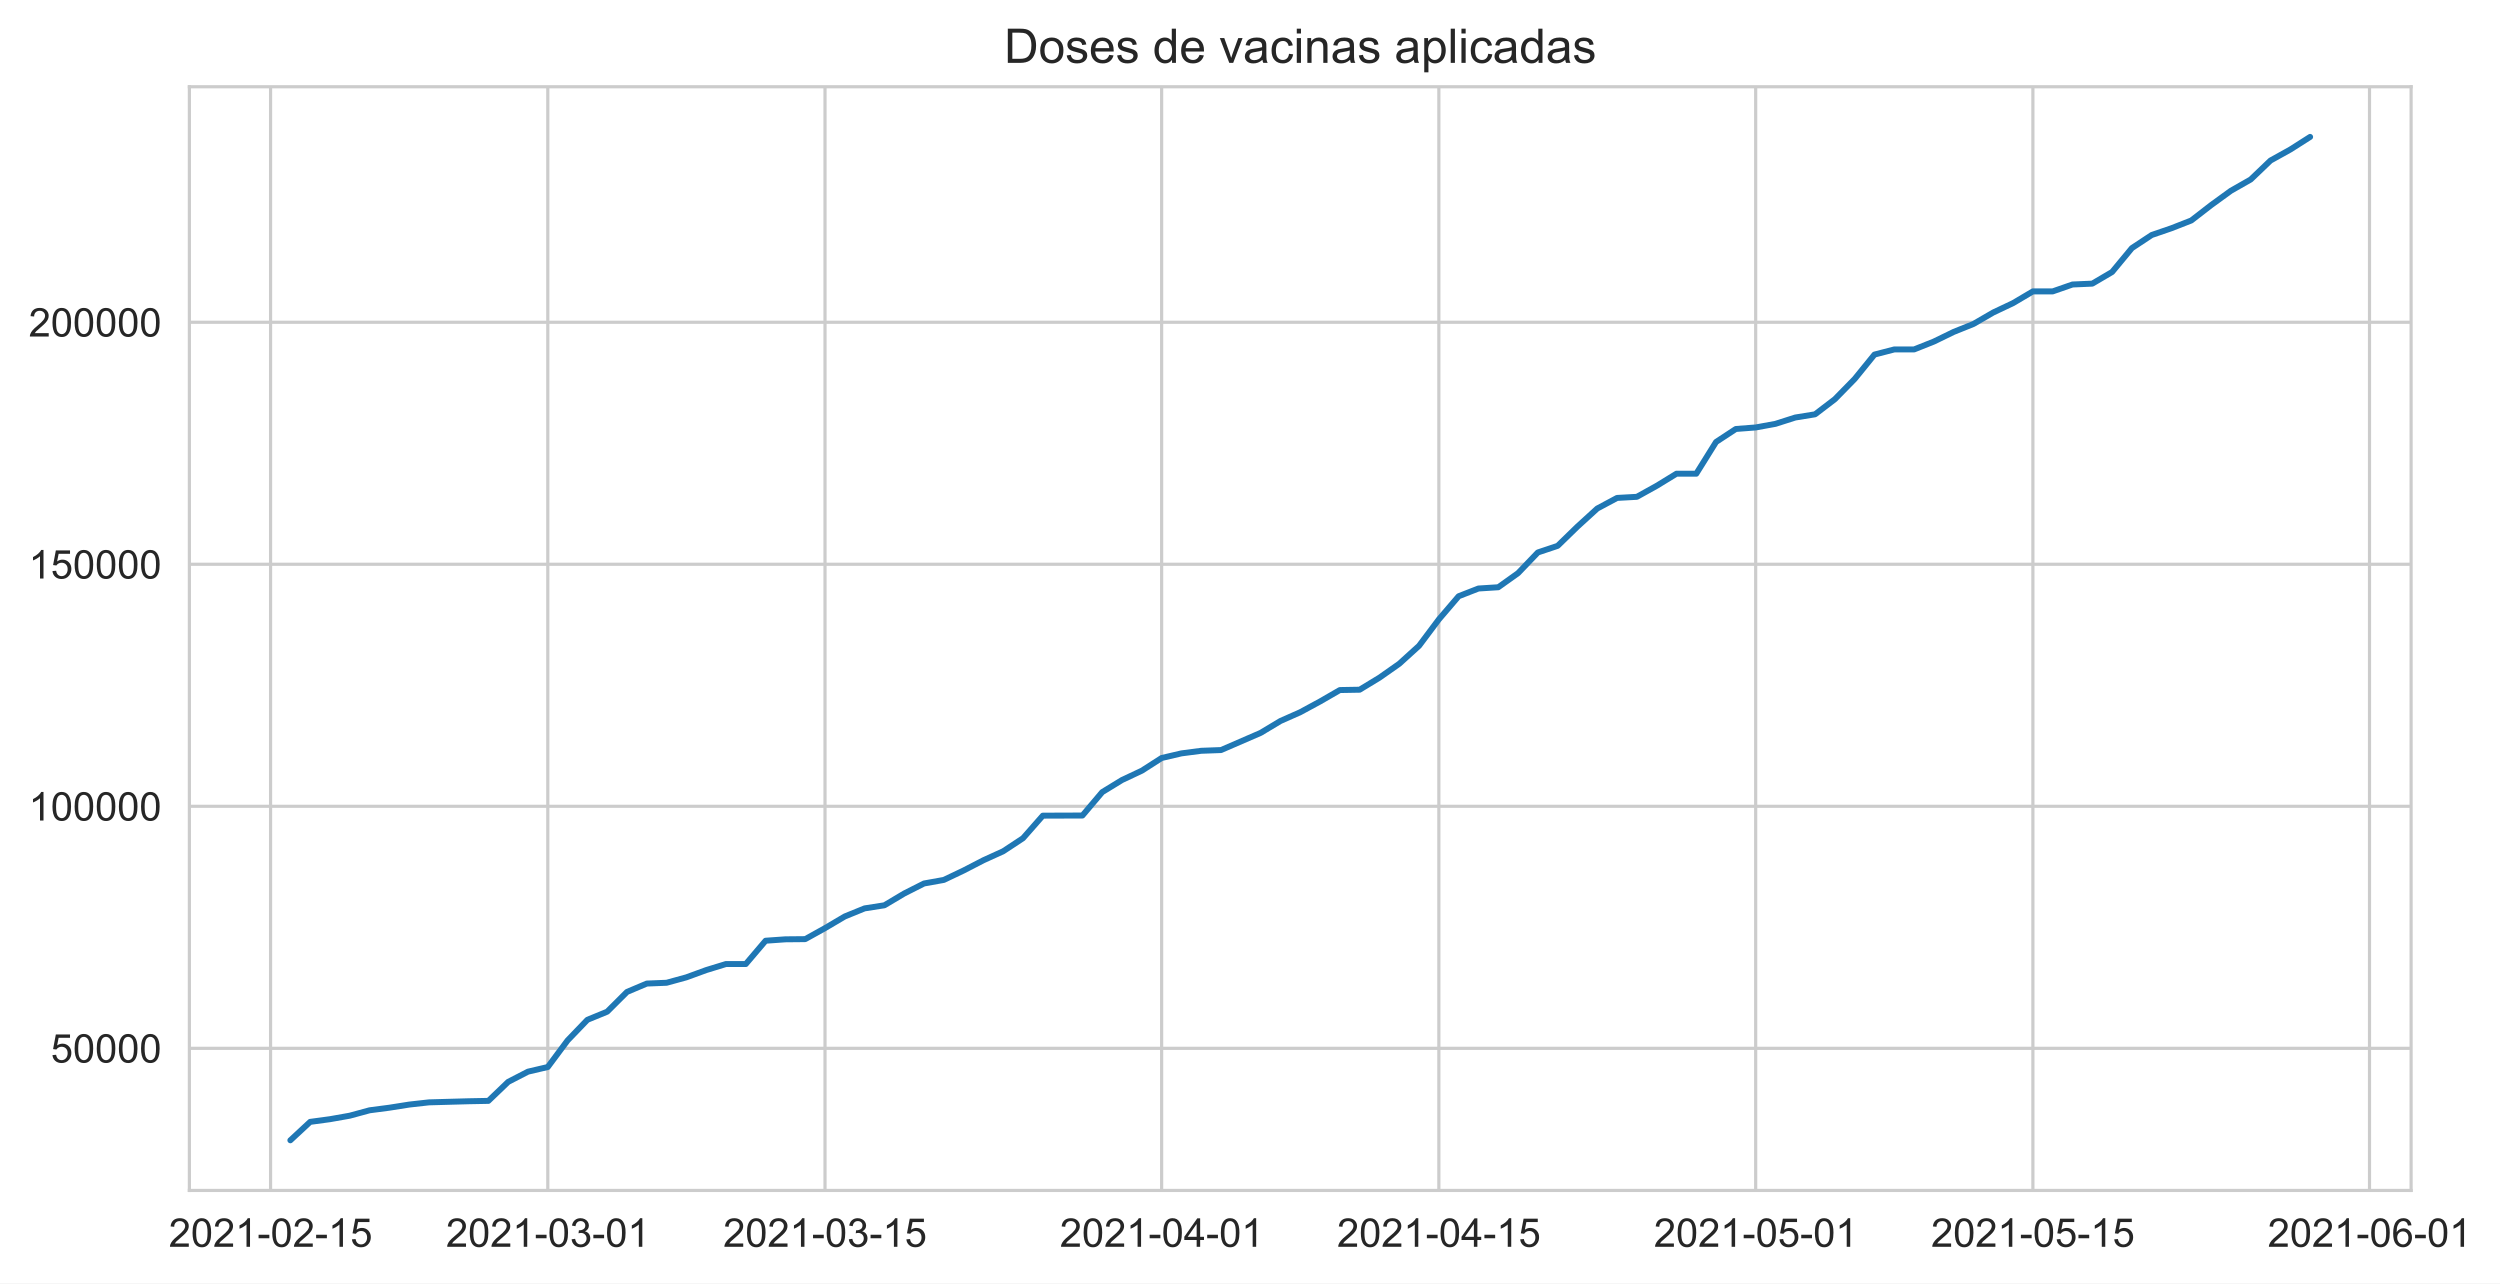
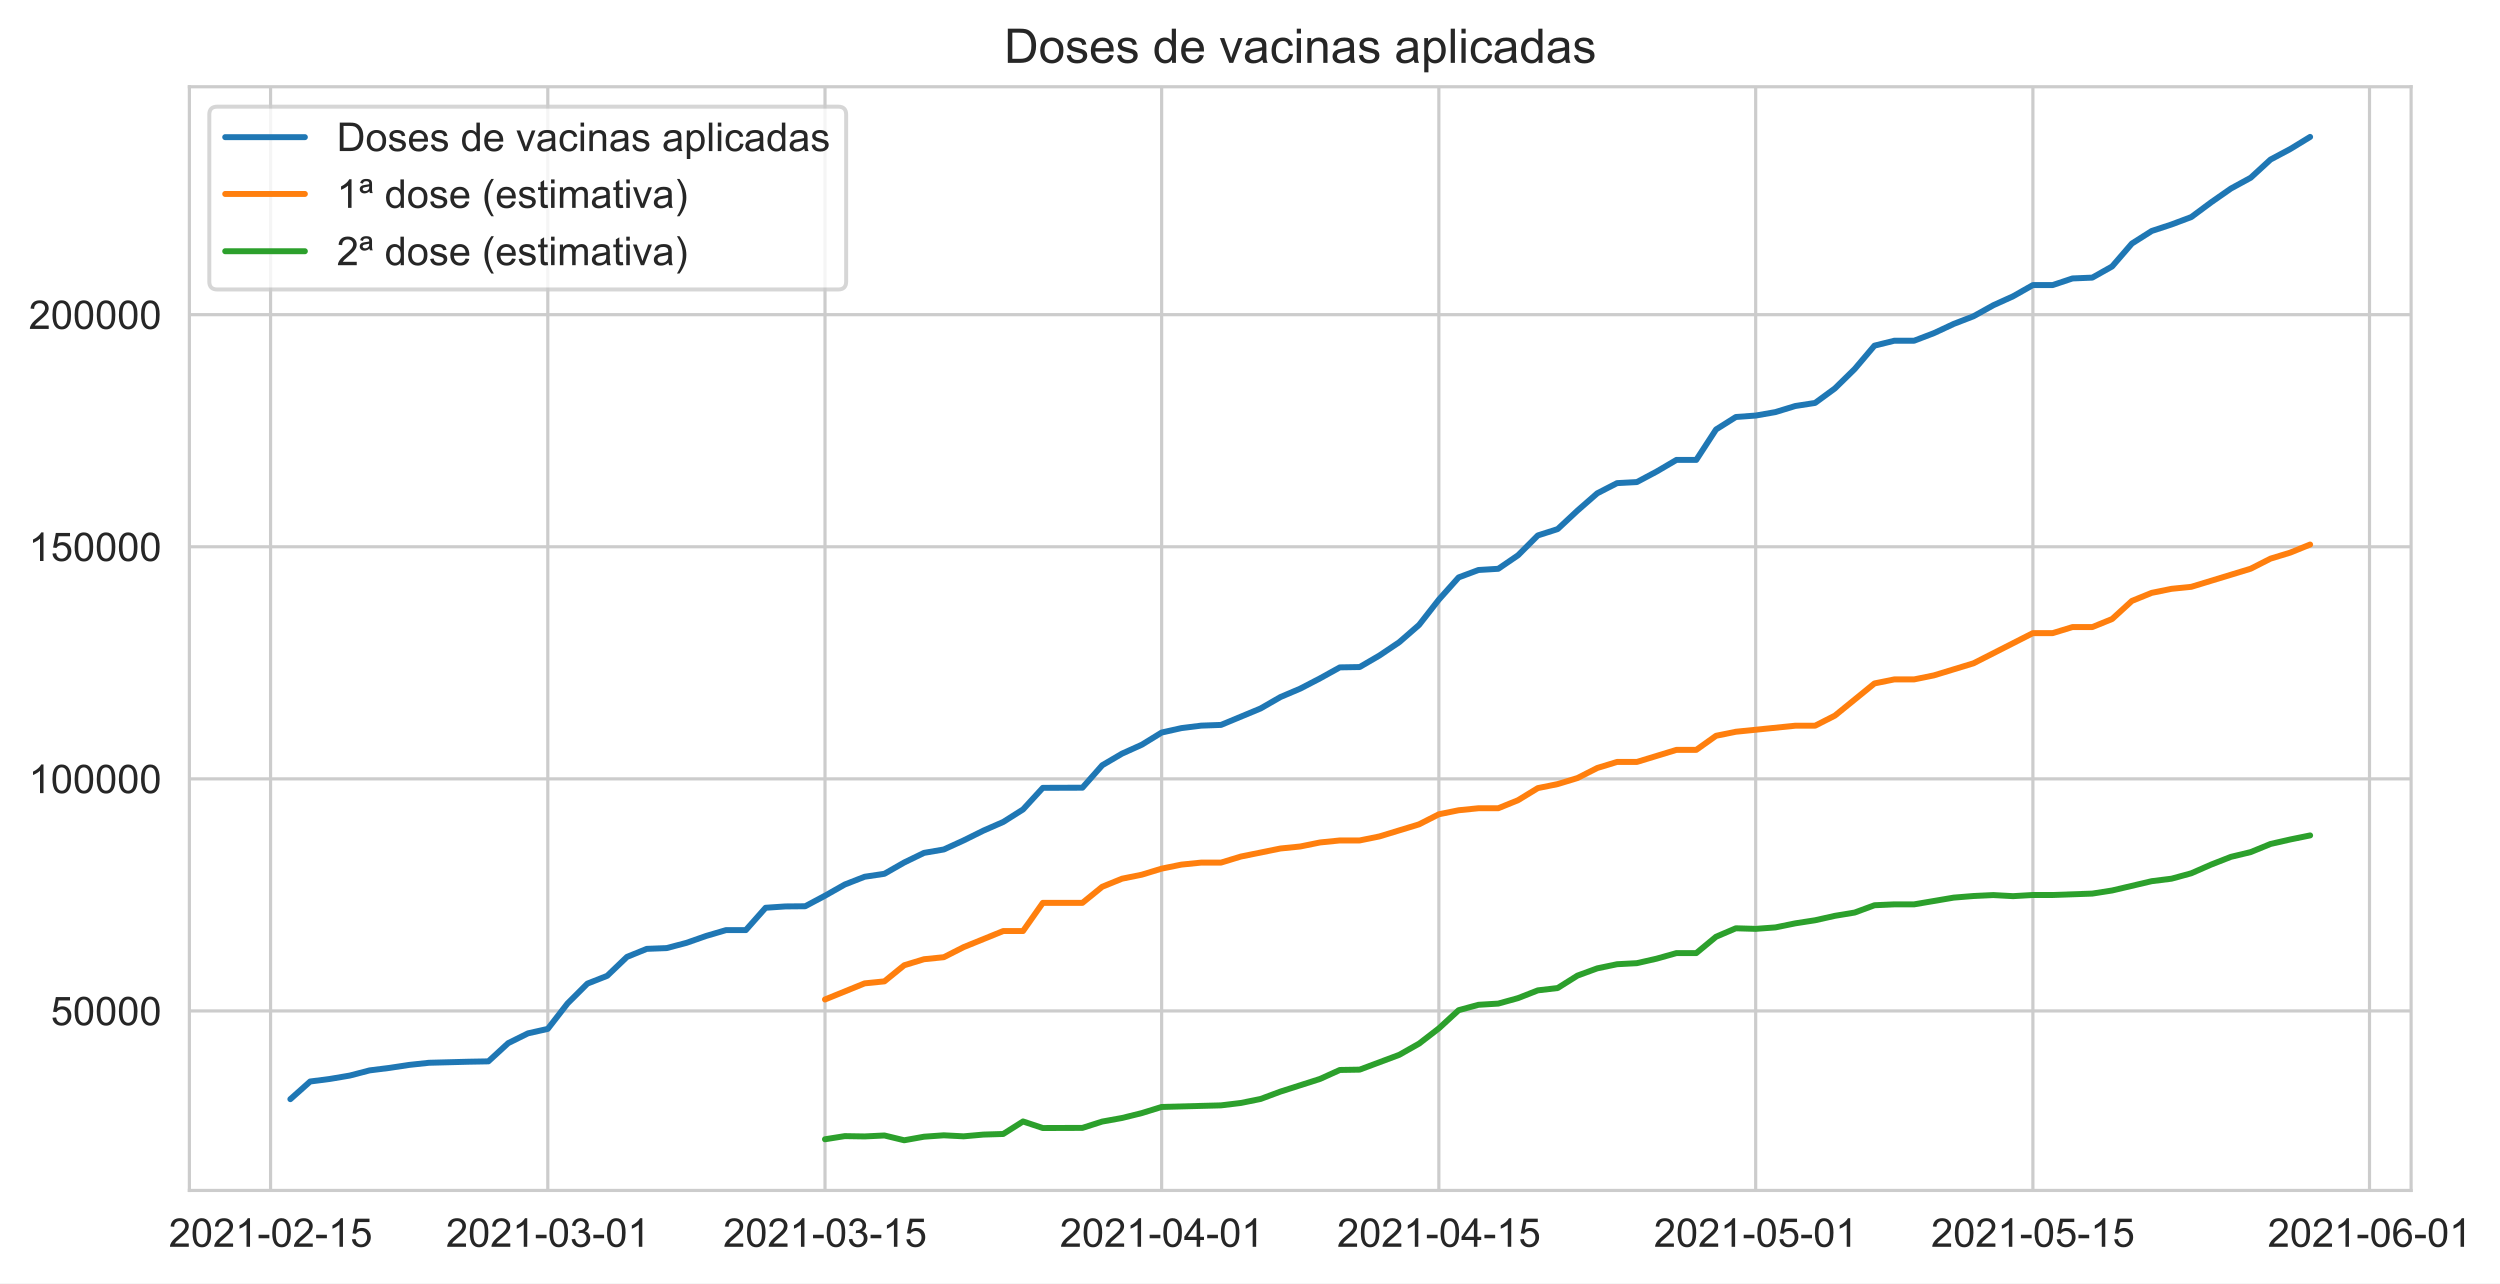
<svg xmlns="http://www.w3.org/2000/svg" xmlns:xlink="http://www.w3.org/1999/xlink" height="322.335pt" version="1.1" viewBox="0 0 627.895 322.335" width="627.895pt">
  <defs>
    <style type="text/css">*{stroke-linecap:butt;stroke-linejoin:round;}</style>
  </defs>
  <g id="figure_1">
    <g id="patch_1">
      <path d="M 0 322.335  L 627.895 322.335  L 627.895 0  L 0 0  z " style="fill:#ffffff;" />
    </g>
    <g id="axes_1">
      <g id="patch_2">
        <path d="M 47.566 298.989  L 605.566 298.989  L 605.566 21.789  L 47.566 21.789  z " style="fill:#ffffff;" />
      </g>
      <g id="matplotlib.axis_1">
        <g id="xtick_1">
          <g id="line2d_1">
-             <path clip-path="url(#p6d1908bf95)" d="M 67.956 298.989  L 67.956 21.789  " style="fill:none;stroke:#cccccc;stroke-linecap:round;stroke-width:0.8;" />
+             <path clip-path="url(#pc163f2ddba)" d="M 67.956 298.989  L 67.956 21.789  " style="fill:none;stroke:#cccccc;stroke-linecap:round;stroke-width:0.8;" />
          </g>
          <g id="text_1">
            <g style="fill:#262626;" transform="translate(42.38256 313.1472)scale(0.1 -0.1)">
              <defs>
                <path d="M 3222 541  L 3222 0  L 194 0  Q 188 203 259 391  Q 375 700 629 1000  Q 884 1300 1366 1694  Q 2113 2306 2375 2664  Q 2638 3022 2638 3341  Q 2638 3675 2398 3904  Q 2159 4134 1775 4134  Q 1369 4134 1125 3890  Q 881 3647 878 3216  L 300 3275  Q 359 3922 746 4261  Q 1134 4600 1788 4600  Q 2447 4600 2831 4234  Q 3216 3869 3216 3328  Q 3216 3053 3103 2787  Q 2991 2522 2730 2228  Q 2469 1934 1863 1422  Q 1356 997 1212 845  Q 1069 694 975 541  L 3222 541  z " id="ArialMT-32" transform="scale(0.015625)" />
                <path d="M 266 2259  Q 266 3072 433 3567  Q 600 4063 929 4331  Q 1259 4600 1759 4600  Q 2128 4600 2406 4451  Q 2684 4303 2865 4023  Q 3047 3744 3150 3342  Q 3253 2941 3253 2259  Q 3253 1453 3087 958  Q 2922 463 2592 192  Q 2263 -78 1759 -78  Q 1097 -78 719 397  Q 266 969 266 2259  z M 844 2259  Q 844 1131 1108 757  Q 1372 384 1759 384  Q 2147 384 2411 759  Q 2675 1134 2675 2259  Q 2675 3391 2411 3762  Q 2147 4134 1753 4134  Q 1366 4134 1134 3806  Q 844 3388 844 2259  z " id="ArialMT-30" transform="scale(0.015625)" />
                <path d="M 2384 0  L 1822 0  L 1822 3584  Q 1619 3391 1289 3197  Q 959 3003 697 2906  L 697 3450  Q 1169 3672 1522 3987  Q 1875 4303 2022 4600  L 2384 4600  L 2384 0  z " id="ArialMT-31" transform="scale(0.015625)" />
                <path d="M 203 1375  L 203 1941  L 1931 1941  L 1931 1375  L 203 1375  z " id="ArialMT-2d" transform="scale(0.015625)" />
                <path d="M 266 1200  L 856 1250  Q 922 819 1161 601  Q 1400 384 1738 384  Q 2144 384 2425 690  Q 2706 997 2706 1503  Q 2706 1984 2436 2262  Q 2166 2541 1728 2541  Q 1456 2541 1237 2417  Q 1019 2294 894 2097  L 366 2166  L 809 4519  L 3088 4519  L 3088 3981  L 1259 3981  L 1013 2750  Q 1425 3038 1878 3038  Q 2478 3038 2890 2622  Q 3303 2206 3303 1553  Q 3303 931 2941 478  Q 2500 -78 1738 -78  Q 1113 -78 717 272  Q 322 622 266 1200  z " id="ArialMT-35" transform="scale(0.015625)" />
              </defs>
              <use xlink:href="#ArialMT-32" />
              <use x="55.615" xlink:href="#ArialMT-30" />
              <use x="111.23" xlink:href="#ArialMT-32" />
              <use x="166.846" xlink:href="#ArialMT-31" />
              <use x="222.461" xlink:href="#ArialMT-2d" />
              <use x="255.762" xlink:href="#ArialMT-30" />
              <use x="311.377" xlink:href="#ArialMT-32" />
              <use x="366.992" xlink:href="#ArialMT-2d" />
              <use x="400.293" xlink:href="#ArialMT-31" />
              <use x="455.908" xlink:href="#ArialMT-35" />
            </g>
          </g>
        </g>
        <g id="xtick_2">
          <g id="line2d_2">
-             <path clip-path="url(#p6d1908bf95)" d="M 137.582 298.989  L 137.582 21.789  " style="fill:none;stroke:#cccccc;stroke-linecap:round;stroke-width:0.8;" />
+             <path clip-path="url(#pc163f2ddba)" d="M 137.582 298.989  L 137.582 21.789  " style="fill:none;stroke:#cccccc;stroke-linecap:round;stroke-width:0.8;" />
          </g>
          <g id="text_2">
            <g style="fill:#262626;" transform="translate(112.0082 313.1472)scale(0.1 -0.1)">
              <defs>
                <path d="M 269 1209  L 831 1284  Q 928 806 1161 595  Q 1394 384 1728 384  Q 2125 384 2398 659  Q 2672 934 2672 1341  Q 2672 1728 2419 1979  Q 2166 2231 1775 2231  Q 1616 2231 1378 2169  L 1441 2663  Q 1497 2656 1531 2656  Q 1891 2656 2178 2843  Q 2466 3031 2466 3422  Q 2466 3731 2256 3934  Q 2047 4138 1716 4138  Q 1388 4138 1169 3931  Q 950 3725 888 3313  L 325 3413  Q 428 3978 793 4289  Q 1159 4600 1703 4600  Q 2078 4600 2393 4439  Q 2709 4278 2876 4000  Q 3044 3722 3044 3409  Q 3044 3113 2884 2869  Q 2725 2625 2413 2481  Q 2819 2388 3044 2092  Q 3269 1797 3269 1353  Q 3269 753 2831 336  Q 2394 -81 1725 -81  Q 1122 -81 723 278  Q 325 638 269 1209  z " id="ArialMT-33" transform="scale(0.015625)" />
              </defs>
              <use xlink:href="#ArialMT-32" />
              <use x="55.615" xlink:href="#ArialMT-30" />
              <use x="111.23" xlink:href="#ArialMT-32" />
              <use x="166.846" xlink:href="#ArialMT-31" />
              <use x="222.461" xlink:href="#ArialMT-2d" />
              <use x="255.762" xlink:href="#ArialMT-30" />
              <use x="311.377" xlink:href="#ArialMT-33" />
              <use x="366.992" xlink:href="#ArialMT-2d" />
              <use x="400.293" xlink:href="#ArialMT-30" />
              <use x="455.908" xlink:href="#ArialMT-31" />
            </g>
          </g>
        </g>
        <g id="xtick_3">
          <g id="line2d_3">
-             <path clip-path="url(#p6d1908bf95)" d="M 207.207 298.989  L 207.207 21.789  " style="fill:none;stroke:#cccccc;stroke-linecap:round;stroke-width:0.8;" />
+             <path clip-path="url(#pc163f2ddba)" d="M 207.207 298.989  L 207.207 21.789  " style="fill:none;stroke:#cccccc;stroke-linecap:round;stroke-width:0.8;" />
          </g>
          <g id="text_3">
            <g style="fill:#262626;" transform="translate(181.6339 313.1472)scale(0.1 -0.1)">
              <use xlink:href="#ArialMT-32" />
              <use x="55.615" xlink:href="#ArialMT-30" />
              <use x="111.23" xlink:href="#ArialMT-32" />
              <use x="166.846" xlink:href="#ArialMT-31" />
              <use x="222.461" xlink:href="#ArialMT-2d" />
              <use x="255.762" xlink:href="#ArialMT-30" />
              <use x="311.377" xlink:href="#ArialMT-33" />
              <use x="366.992" xlink:href="#ArialMT-2d" />
              <use x="400.293" xlink:href="#ArialMT-31" />
              <use x="455.908" xlink:href="#ArialMT-35" />
            </g>
          </g>
        </g>
        <g id="xtick_4">
          <g id="line2d_4">
-             <path clip-path="url(#p6d1908bf95)" d="M 291.753 298.989  L 291.753 21.789  " style="fill:none;stroke:#cccccc;stroke-linecap:round;stroke-width:0.8;" />
+             <path clip-path="url(#pc163f2ddba)" d="M 291.753 298.989  L 291.753 21.789  " style="fill:none;stroke:#cccccc;stroke-linecap:round;stroke-width:0.8;" />
          </g>
          <g id="text_4">
            <g style="fill:#262626;" transform="translate(266.1794 313.1472)scale(0.1 -0.1)">
              <defs>
                <path d="M 2069 0  L 2069 1097  L 81 1097  L 81 1613  L 2172 4581  L 2631 4581  L 2631 1613  L 3250 1613  L 3250 1097  L 2631 1097  L 2631 0  L 2069 0  z M 2069 1613  L 2069 3678  L 634 1613  L 2069 1613  z " id="ArialMT-34" transform="scale(0.015625)" />
              </defs>
              <use xlink:href="#ArialMT-32" />
              <use x="55.615" xlink:href="#ArialMT-30" />
              <use x="111.23" xlink:href="#ArialMT-32" />
              <use x="166.846" xlink:href="#ArialMT-31" />
              <use x="222.461" xlink:href="#ArialMT-2d" />
              <use x="255.762" xlink:href="#ArialMT-30" />
              <use x="311.377" xlink:href="#ArialMT-34" />
              <use x="366.992" xlink:href="#ArialMT-2d" />
              <use x="400.293" xlink:href="#ArialMT-30" />
              <use x="455.908" xlink:href="#ArialMT-31" />
            </g>
          </g>
        </g>
        <g id="xtick_5">
          <g id="line2d_5">
-             <path clip-path="url(#p6d1908bf95)" d="M 361.378 298.989  L 361.378 21.789  " style="fill:none;stroke:#cccccc;stroke-linecap:round;stroke-width:0.8;" />
+             <path clip-path="url(#pc163f2ddba)" d="M 361.378 298.989  L 361.378 21.789  " style="fill:none;stroke:#cccccc;stroke-linecap:round;stroke-width:0.8;" />
          </g>
          <g id="text_5">
            <g style="fill:#262626;" transform="translate(335.805 313.1472)scale(0.1 -0.1)">
              <use xlink:href="#ArialMT-32" />
              <use x="55.615" xlink:href="#ArialMT-30" />
              <use x="111.23" xlink:href="#ArialMT-32" />
              <use x="166.846" xlink:href="#ArialMT-31" />
              <use x="222.461" xlink:href="#ArialMT-2d" />
              <use x="255.762" xlink:href="#ArialMT-30" />
              <use x="311.377" xlink:href="#ArialMT-34" />
              <use x="366.992" xlink:href="#ArialMT-2d" />
              <use x="400.293" xlink:href="#ArialMT-31" />
              <use x="455.908" xlink:href="#ArialMT-35" />
            </g>
          </g>
        </g>
        <g id="xtick_6">
          <g id="line2d_6">
-             <path clip-path="url(#p6d1908bf95)" d="M 440.951 298.989  L 440.951 21.789  " style="fill:none;stroke:#cccccc;stroke-linecap:round;stroke-width:0.8;" />
+             <path clip-path="url(#pc163f2ddba)" d="M 440.951 298.989  L 440.951 21.789  " style="fill:none;stroke:#cccccc;stroke-linecap:round;stroke-width:0.8;" />
          </g>
          <g id="text_6">
            <g style="fill:#262626;" transform="translate(415.3772 313.1472)scale(0.1 -0.1)">
              <use xlink:href="#ArialMT-32" />
              <use x="55.615" xlink:href="#ArialMT-30" />
              <use x="111.23" xlink:href="#ArialMT-32" />
              <use x="166.846" xlink:href="#ArialMT-31" />
              <use x="222.461" xlink:href="#ArialMT-2d" />
              <use x="255.762" xlink:href="#ArialMT-30" />
              <use x="311.377" xlink:href="#ArialMT-35" />
              <use x="366.992" xlink:href="#ArialMT-2d" />
              <use x="400.293" xlink:href="#ArialMT-30" />
              <use x="455.908" xlink:href="#ArialMT-31" />
            </g>
          </g>
        </g>
        <g id="xtick_7">
          <g id="line2d_7">
-             <path clip-path="url(#p6d1908bf95)" d="M 510.576 298.989  L 510.576 21.789  " style="fill:none;stroke:#cccccc;stroke-linecap:round;stroke-width:0.8;" />
+             <path clip-path="url(#pc163f2ddba)" d="M 510.576 298.989  L 510.576 21.789  " style="fill:none;stroke:#cccccc;stroke-linecap:round;stroke-width:0.8;" />
          </g>
          <g id="text_7">
            <g style="fill:#262626;" transform="translate(485.0029 313.1472)scale(0.1 -0.1)">
              <use xlink:href="#ArialMT-32" />
              <use x="55.615" xlink:href="#ArialMT-30" />
              <use x="111.23" xlink:href="#ArialMT-32" />
              <use x="166.846" xlink:href="#ArialMT-31" />
              <use x="222.461" xlink:href="#ArialMT-2d" />
              <use x="255.762" xlink:href="#ArialMT-30" />
              <use x="311.377" xlink:href="#ArialMT-35" />
              <use x="366.992" xlink:href="#ArialMT-2d" />
              <use x="400.293" xlink:href="#ArialMT-31" />
              <use x="455.908" xlink:href="#ArialMT-35" />
            </g>
          </g>
        </g>
        <g id="xtick_8">
          <g id="line2d_8">
-             <path clip-path="url(#p6d1908bf95)" d="M 595.122 298.989  L 595.122 21.789  " style="fill:none;stroke:#cccccc;stroke-linecap:round;stroke-width:0.8;" />
+             <path clip-path="url(#pc163f2ddba)" d="M 595.122 298.989  L 595.122 21.789  " style="fill:none;stroke:#cccccc;stroke-linecap:round;stroke-width:0.8;" />
          </g>
          <g id="text_8">
            <g style="fill:#262626;" transform="translate(569.5483 313.1472)scale(0.1 -0.1)">
              <defs>
                <path d="M 3184 3459  L 2625 3416  Q 2550 3747 2413 3897  Q 2184 4138 1850 4138  Q 1581 4138 1378 3988  Q 1113 3794 959 3422  Q 806 3050 800 2363  Q 1003 2672 1297 2822  Q 1591 2972 1913 2972  Q 2475 2972 2870 2558  Q 3266 2144 3266 1488  Q 3266 1056 3080 686  Q 2894 316 2569 119  Q 2244 -78 1831 -78  Q 1128 -78 684 439  Q 241 956 241 2144  Q 241 3472 731 4075  Q 1159 4600 1884 4600  Q 2425 4600 2770 4297  Q 3116 3994 3184 3459  z M 888 1484  Q 888 1194 1011 928  Q 1134 663 1356 523  Q 1578 384 1822 384  Q 2178 384 2434 671  Q 2691 959 2691 1453  Q 2691 1928 2437 2201  Q 2184 2475 1800 2475  Q 1419 2475 1153 2201  Q 888 1928 888 1484  z " id="ArialMT-36" transform="scale(0.015625)" />
              </defs>
              <use xlink:href="#ArialMT-32" />
              <use x="55.615" xlink:href="#ArialMT-30" />
              <use x="111.23" xlink:href="#ArialMT-32" />
              <use x="166.846" xlink:href="#ArialMT-31" />
              <use x="222.461" xlink:href="#ArialMT-2d" />
              <use x="255.762" xlink:href="#ArialMT-30" />
              <use x="311.377" xlink:href="#ArialMT-36" />
              <use x="366.992" xlink:href="#ArialMT-2d" />
              <use x="400.293" xlink:href="#ArialMT-30" />
              <use x="455.908" xlink:href="#ArialMT-31" />
            </g>
          </g>
        </g>
      </g>
      <g id="matplotlib.axis_2">
        <g id="ytick_1">
          <g id="line2d_9">
-             <path clip-path="url(#p6d1908bf95)" d="M 47.566 263.292  L 605.566 263.292  " style="fill:none;stroke:#cccccc;stroke-linecap:round;stroke-width:0.8;" />
+             <path clip-path="url(#pc163f2ddba)" d="M 47.566 253.909  L 605.566 253.909  " style="fill:none;stroke:#cccccc;stroke-linecap:round;stroke-width:0.8;" />
          </g>
          <g id="text_9">
-             <g style="fill:#262626;" transform="translate(12.76094 266.8705)scale(0.1 -0.1)">
+             <g style="fill:#262626;" transform="translate(12.76094 257.4874)scale(0.1 -0.1)">
              <use xlink:href="#ArialMT-35" />
              <use x="55.615" xlink:href="#ArialMT-30" />
              <use x="111.23" xlink:href="#ArialMT-30" />
              <use x="166.846" xlink:href="#ArialMT-30" />
              <use x="222.461" xlink:href="#ArialMT-30" />
            </g>
          </g>
        </g>
        <g id="ytick_2">
          <g id="line2d_10">
-             <path clip-path="url(#p6d1908bf95)" d="M 47.566 202.508  L 605.566 202.508  " style="fill:none;stroke:#cccccc;stroke-linecap:round;stroke-width:0.8;" />
+             <path clip-path="url(#pc163f2ddba)" d="M 47.566 195.617  L 605.566 195.617  " style="fill:none;stroke:#cccccc;stroke-linecap:round;stroke-width:0.8;" />
          </g>
          <g id="text_10">
-             <g style="fill:#262626;" transform="translate(7.2 206.087)scale(0.1 -0.1)">
+             <g style="fill:#262626;" transform="translate(7.2 199.1955)scale(0.1 -0.1)">
              <use xlink:href="#ArialMT-31" />
              <use x="55.615" xlink:href="#ArialMT-30" />
              <use x="111.23" xlink:href="#ArialMT-30" />
              <use x="166.846" xlink:href="#ArialMT-30" />
              <use x="222.461" xlink:href="#ArialMT-30" />
              <use x="278.076" xlink:href="#ArialMT-30" />
            </g>
          </g>
        </g>
        <g id="ytick_3">
          <g id="line2d_11">
-             <path clip-path="url(#p6d1908bf95)" d="M 47.566 141.725  L 605.566 141.725  " style="fill:none;stroke:#cccccc;stroke-linecap:round;stroke-width:0.8;" />
+             <path clip-path="url(#pc163f2ddba)" d="M 47.566 137.325  L 605.566 137.325  " style="fill:none;stroke:#cccccc;stroke-linecap:round;stroke-width:0.8;" />
          </g>
          <g id="text_11">
-             <g style="fill:#262626;" transform="translate(7.2 145.3035)scale(0.1 -0.1)">
+             <g style="fill:#262626;" transform="translate(7.2 140.9036)scale(0.1 -0.1)">
              <use xlink:href="#ArialMT-31" />
              <use x="55.615" xlink:href="#ArialMT-35" />
              <use x="111.23" xlink:href="#ArialMT-30" />
              <use x="166.846" xlink:href="#ArialMT-30" />
              <use x="222.461" xlink:href="#ArialMT-30" />
              <use x="278.076" xlink:href="#ArialMT-30" />
            </g>
          </g>
        </g>
        <g id="ytick_4">
          <g id="line2d_12">
-             <path clip-path="url(#p6d1908bf95)" d="M 47.566 80.941  L 605.566 80.941  " style="fill:none;stroke:#cccccc;stroke-linecap:round;stroke-width:0.8;" />
+             <path clip-path="url(#pc163f2ddba)" d="M 47.566 79.033  L 605.566 79.033  " style="fill:none;stroke:#cccccc;stroke-linecap:round;stroke-width:0.8;" />
          </g>
          <g id="text_12">
-             <g style="fill:#262626;" transform="translate(7.2 84.51995)scale(0.1 -0.1)">
+             <g style="fill:#262626;" transform="translate(7.2 82.61172)scale(0.1 -0.1)">
              <use xlink:href="#ArialMT-32" />
              <use x="55.615" xlink:href="#ArialMT-30" />
              <use x="111.23" xlink:href="#ArialMT-30" />
              <use x="166.846" xlink:href="#ArialMT-30" />
              <use x="222.461" xlink:href="#ArialMT-30" />
              <use x="278.076" xlink:href="#ArialMT-30" />
            </g>
          </g>
        </g>
      </g>
      <g id="line2d_13">
-         <path clip-path="url(#p6d1908bf95)" d="M 72.929 286.389  L 77.903 281.767  L 82.876 281.094  L 87.849 280.214  L 92.822 278.86  L 97.796 278.209  L 102.769 277.424  L 107.742 276.865  L 117.689 276.589  L 122.662 276.493  L 127.635 271.722  L 132.608 269.156  L 137.582 267.99  L 142.555 261.31  L 147.528 256.133  L 152.501 254.093  L 157.475 249.13  L 162.448 247.03  L 167.421 246.829  L 172.395 245.463  L 177.368 243.644  L 182.341 242.121  L 187.314 242.121  L 192.288 236.27  L 197.261 235.918  L 202.234 235.871  L 207.207 233.108  L 212.181 230.174  L 217.154 228.148  L 222.127 227.37  L 227.1 224.41  L 232.074 221.893  L 237.047 221  L 242.02 218.633  L 246.993 216.063  L 251.967 213.797  L 256.94 210.521  L 261.913 204.86  L 271.86 204.823  L 276.833 198.947  L 281.806 195.903  L 286.78 193.564  L 291.753 190.378  L 296.726 189.216  L 301.699 188.568  L 306.673 188.381  L 316.619 184.068  L 321.592 181.084  L 326.566 178.877  L 331.539 176.184  L 336.512 173.313  L 341.485 173.225  L 346.459 170.204  L 351.432 166.713  L 356.405 162.199  L 361.378 155.565  L 366.352 149.748  L 371.325 147.809  L 376.298 147.494  L 381.272 143.95  L 386.245 138.755  L 391.218 137.093  L 396.191 132.257  L 401.165 127.722  L 406.138 125.058  L 411.111 124.782  L 416.084 122.021  L 421.058 118.977  L 426.031 118.977  L 431.004 111.002  L 435.977 107.738  L 440.951 107.361  L 445.924 106.452  L 450.897 104.863  L 455.87 104.057  L 460.844 100.26  L 465.817 95.18  L 470.79 89.053  L 475.763 87.765  L 480.737 87.765  L 485.71 85.783  L 490.683 83.364  L 495.657 81.362  L 500.63 78.478  L 505.603 76.126  L 510.576 73.186  L 515.55 73.186  L 520.523 71.453  L 525.496 71.239  L 530.469 68.316  L 535.443 62.312  L 540.416 59.025  L 545.389 57.319  L 550.362 55.373  L 555.336 51.523  L 560.309 47.91  L 565.282 45.079  L 570.255 40.319  L 575.229 37.555  L 580.202 34.389  L 580.202 34.389  " style="fill:none;stroke:#1f77b4;stroke-linecap:round;stroke-width:1.5;" />
+         <path clip-path="url(#pc163f2ddba)" d="M 72.929 276.059  L 77.903 271.627  L 82.876 270.981  L 87.849 270.137  L 92.822 268.838  L 97.796 268.215  L 102.769 267.461  L 107.742 266.925  L 117.689 266.66  L 122.662 266.568  L 127.635 261.994  L 132.608 259.533  L 137.582 258.414  L 142.555 252.008  L 147.528 247.043  L 152.501 245.087  L 157.475 240.328  L 162.448 238.313  L 167.421 238.121  L 172.395 236.81  L 177.368 235.066  L 182.341 233.605  L 187.314 233.605  L 192.288 227.994  L 197.261 227.657  L 202.234 227.612  L 207.207 224.962  L 212.181 222.149  L 217.154 220.205  L 222.127 219.459  L 227.1 216.62  L 232.074 214.207  L 237.047 213.35  L 242.02 211.08  L 246.993 208.616  L 251.967 206.443  L 256.94 203.301  L 261.913 197.873  L 271.86 197.836  L 276.833 192.202  L 281.806 189.283  L 286.78 187.04  L 291.753 183.984  L 296.726 182.869  L 301.699 182.248  L 306.673 182.068  L 316.619 177.932  L 321.592 175.071  L 326.566 172.954  L 331.539 170.372  L 336.512 167.618  L 341.485 167.534  L 346.459 164.637  L 351.432 161.289  L 356.405 156.96  L 361.378 150.598  L 366.352 145.019  L 371.325 143.16  L 376.298 142.858  L 381.272 139.459  L 386.245 134.477  L 391.218 132.883  L 396.191 128.245  L 401.165 123.897  L 406.138 121.341  L 411.111 121.076  L 416.084 118.429  L 421.058 115.51  L 426.031 115.51  L 431.004 107.862  L 435.977 104.731  L 440.951 104.37  L 445.924 103.498  L 450.897 101.974  L 455.87 101.201  L 460.844 97.56  L 465.817 92.688  L 470.79 86.812  L 475.763 85.577  L 480.737 85.577  L 485.71 83.676  L 490.683 81.356  L 495.657 79.436  L 500.63 76.671  L 505.603 74.415  L 510.576 71.596  L 515.55 71.596  L 520.523 69.933  L 525.496 69.728  L 530.469 66.926  L 535.443 61.168  L 540.416 58.015  L 545.389 56.379  L 550.362 54.513  L 555.336 50.821  L 560.309 47.356  L 565.282 44.641  L 570.255 40.076  L 575.229 37.425  L 580.202 34.389  L 580.202 34.389  " style="fill:none;stroke:#1f77b4;stroke-linecap:round;stroke-width:1.5;" />
+       </g>
+       <g id="line2d_14">
+         <path clip-path="url(#pc163f2ddba)" d="M 207.207 251.026  L 217.154 246.982  L 222.127 246.476  L 227.1 242.431  L 232.074 240.915  L 237.047 240.409  L 242.02 237.881  L 251.967 233.837  L 256.94 233.837  L 261.913 226.759  L 271.86 226.759  L 276.833 222.714  L 281.806 220.692  L 286.78 219.681  L 291.753 218.164  L 296.726 217.153  L 301.699 216.647  L 306.673 216.647  L 311.646 215.13  L 321.592 213.108  L 326.566 212.603  L 331.539 211.591  L 336.512 211.086  L 341.485 211.086  L 346.459 210.075  L 356.405 207.041  L 361.378 204.513  L 366.352 203.502  L 371.325 202.997  L 376.298 202.997  L 381.272 200.974  L 386.245 197.941  L 391.218 196.93  L 396.191 195.413  L 401.165 192.885  L 406.138 191.369  L 411.111 191.369  L 421.058 188.335  L 426.031 188.335  L 431.004 184.796  L 435.977 183.785  L 450.897 182.268  L 455.87 182.268  L 460.844 179.74  L 470.79 171.651  L 475.763 170.64  L 480.737 170.64  L 485.71 169.629  L 495.657 166.595  L 510.576 159.012  L 515.55 159.012  L 520.523 157.495  L 525.496 157.495  L 530.469 155.473  L 535.443 150.923  L 540.416 148.9  L 545.389 147.889  L 550.362 147.384  L 565.282 142.834  L 570.255 140.306  L 575.229 138.789  L 580.202 136.767  L 580.202 136.767  " style="fill:none;stroke:#ff7f0e;stroke-linecap:round;stroke-width:1.5;" />
+       </g>
+       <g id="line2d_15">
+         <path clip-path="url(#pc163f2ddba)" d="M 207.207 286.136  L 212.181 285.345  L 217.154 285.424  L 222.127 285.184  L 227.1 286.389  L 232.074 285.493  L 237.047 285.141  L 242.02 285.399  L 246.993 284.957  L 251.967 284.806  L 256.94 281.664  L 261.913 283.314  L 271.86 283.278  L 276.833 281.688  L 281.806 280.791  L 286.78 279.559  L 291.753 278.02  L 306.673 277.622  L 311.646 277.018  L 316.619 276.013  L 321.592 274.163  L 331.539 270.981  L 336.512 268.732  L 341.485 268.648  L 351.432 264.931  L 356.405 262.119  L 361.378 258.285  L 366.352 253.717  L 371.325 252.363  L 376.298 252.061  L 381.272 250.685  L 386.245 248.736  L 391.218 248.153  L 396.191 245.032  L 401.165 243.212  L 406.138 242.173  L 411.111 241.908  L 416.084 240.777  L 421.058 239.375  L 426.031 239.375  L 431.004 235.266  L 435.977 233.147  L 440.951 233.291  L 445.924 232.925  L 450.897 231.906  L 455.87 231.133  L 460.844 230.02  L 465.817 229.193  L 470.79 227.362  L 475.763 227.137  L 480.737 227.137  L 490.683 225.445  L 495.657 225.041  L 500.63 224.804  L 505.603 225.076  L 510.576 224.784  L 515.55 224.784  L 525.496 224.433  L 530.469 223.653  L 540.416 221.315  L 545.389 220.691  L 550.362 219.33  L 555.336 217.154  L 560.309 215.206  L 565.282 214.007  L 570.255 211.971  L 575.229 210.837  L 580.202 209.823  L 580.202 209.823  " style="fill:none;stroke:#2ca02c;stroke-linecap:round;stroke-width:1.5;" />
      </g>
      <g id="patch_3">
        <path d="M 47.566 298.989  L 47.566 21.789  " style="fill:none;stroke:#cccccc;stroke-linecap:square;stroke-linejoin:miter;stroke-width:0.8;" />
      </g>
      <g id="patch_4">
        <path d="M 605.566 298.989  L 605.566 21.789  " style="fill:none;stroke:#cccccc;stroke-linecap:square;stroke-linejoin:miter;stroke-width:0.8;" />
      </g>
      <g id="patch_5">
        <path d="M 47.566 298.989  L 605.566 298.989  " style="fill:none;stroke:#cccccc;stroke-linecap:square;stroke-linejoin:miter;stroke-width:0.8;" />
      </g>
      <g id="patch_6">
        <path d="M 47.566 21.789  L 605.566 21.789  " style="fill:none;stroke:#cccccc;stroke-linecap:square;stroke-linejoin:miter;stroke-width:0.8;" />
      </g>
      <g id="text_13">
        <g style="fill:#262626;" transform="translate(252.1937 15.78937)scale(0.12 -0.12)">
          <defs>
            <path d="M 494 0  L 494 4581  L 2072 4581  Q 2606 4581 2888 4516  Q 3281 4425 3559 4188  Q 3922 3881 4101 3404  Q 4281 2928 4281 2316  Q 4281 1794 4159 1391  Q 4038 988 3847 723  Q 3656 459 3429 307  Q 3203 156 2883 78  Q 2563 0 2147 0  L 494 0  z M 1100 541  L 2078 541  Q 2531 541 2789 625  Q 3047 709 3200 863  Q 3416 1078 3536 1442  Q 3656 1806 3656 2325  Q 3656 3044 3420 3430  Q 3184 3816 2847 3947  Q 2603 4041 2063 4041  L 1100 4041  L 1100 541  z " id="ArialMT-44" transform="scale(0.015625)" />
            <path d="M 213 1659  Q 213 2581 725 3025  Q 1153 3394 1769 3394  Q 2453 3394 2887 2945  Q 3322 2497 3322 1706  Q 3322 1066 3130 698  Q 2938 331 2570 128  Q 2203 -75 1769 -75  Q 1072 -75 642 372  Q 213 819 213 1659  z M 791 1659  Q 791 1022 1069 705  Q 1347 388 1769 388  Q 2188 388 2466 706  Q 2744 1025 2744 1678  Q 2744 2294 2464 2611  Q 2184 2928 1769 2928  Q 1347 2928 1069 2612  Q 791 2297 791 1659  z " id="ArialMT-6f" transform="scale(0.015625)" />
            <path d="M 197 991  L 753 1078  Q 800 744 1014 566  Q 1228 388 1613 388  Q 2000 388 2187 545  Q 2375 703 2375 916  Q 2375 1106 2209 1216  Q 2094 1291 1634 1406  Q 1016 1563 777 1677  Q 538 1791 414 1992  Q 291 2194 291 2438  Q 291 2659 392 2848  Q 494 3038 669 3163  Q 800 3259 1026 3326  Q 1253 3394 1513 3394  Q 1903 3394 2198 3281  Q 2494 3169 2634 2976  Q 2775 2784 2828 2463  L 2278 2388  Q 2241 2644 2061 2787  Q 1881 2931 1553 2931  Q 1166 2931 1000 2803  Q 834 2675 834 2503  Q 834 2394 903 2306  Q 972 2216 1119 2156  Q 1203 2125 1616 2013  Q 2213 1853 2448 1751  Q 2684 1650 2818 1456  Q 2953 1263 2953 975  Q 2953 694 2789 445  Q 2625 197 2315 61  Q 2006 -75 1616 -75  Q 969 -75 630 194  Q 291 463 197 991  z " id="ArialMT-73" transform="scale(0.015625)" />
            <path d="M 2694 1069  L 3275 997  Q 3138 488 2766 206  Q 2394 -75 1816 -75  Q 1088 -75 661 373  Q 234 822 234 1631  Q 234 2469 665 2931  Q 1097 3394 1784 3394  Q 2450 3394 2872 2941  Q 3294 2488 3294 1666  Q 3294 1616 3291 1516  L 816 1516  Q 847 969 1125 678  Q 1403 388 1819 388  Q 2128 388 2347 550  Q 2566 713 2694 1069  z M 847 1978  L 2700 1978  Q 2663 2397 2488 2606  Q 2219 2931 1791 2931  Q 1403 2931 1139 2672  Q 875 2413 847 1978  z " id="ArialMT-65" transform="scale(0.015625)" />
            <path id="ArialMT-20" transform="scale(0.015625)" />
            <path d="M 2575 0  L 2575 419  Q 2259 -75 1647 -75  Q 1250 -75 917 144  Q 584 363 401 755  Q 219 1147 219 1656  Q 219 2153 384 2558  Q 550 2963 881 3178  Q 1213 3394 1622 3394  Q 1922 3394 2156 3267  Q 2391 3141 2538 2938  L 2538 4581  L 3097 4581  L 3097 0  L 2575 0  z M 797 1656  Q 797 1019 1065 703  Q 1334 388 1700 388  Q 2069 388 2326 689  Q 2584 991 2584 1609  Q 2584 2291 2321 2609  Q 2059 2928 1675 2928  Q 1300 2928 1048 2622  Q 797 2316 797 1656  z " id="ArialMT-64" transform="scale(0.015625)" />
            <path d="M 1344 0  L 81 3319  L 675 3319  L 1388 1331  Q 1503 1009 1600 663  Q 1675 925 1809 1294  L 2547 3319  L 3125 3319  L 1869 0  L 1344 0  z " id="ArialMT-76" transform="scale(0.015625)" />
            <path d="M 2588 409  Q 2275 144 1986 34  Q 1697 -75 1366 -75  Q 819 -75 525 192  Q 231 459 231 875  Q 231 1119 342 1320  Q 453 1522 633 1644  Q 813 1766 1038 1828  Q 1203 1872 1538 1913  Q 2219 1994 2541 2106  Q 2544 2222 2544 2253  Q 2544 2597 2384 2738  Q 2169 2928 1744 2928  Q 1347 2928 1158 2789  Q 969 2650 878 2297  L 328 2372  Q 403 2725 575 2942  Q 747 3159 1072 3276  Q 1397 3394 1825 3394  Q 2250 3394 2515 3294  Q 2781 3194 2906 3042  Q 3031 2891 3081 2659  Q 3109 2516 3109 2141  L 3109 1391  Q 3109 606 3145 398  Q 3181 191 3288 0  L 2700 0  Q 2613 175 2588 409  z M 2541 1666  Q 2234 1541 1622 1453  Q 1275 1403 1131 1340  Q 988 1278 909 1158  Q 831 1038 831 891  Q 831 666 1001 516  Q 1172 366 1500 366  Q 1825 366 2078 508  Q 2331 650 2450 897  Q 2541 1088 2541 1459  L 2541 1666  z " id="ArialMT-61" transform="scale(0.015625)" />
            <path d="M 2588 1216  L 3141 1144  Q 3050 572 2676 248  Q 2303 -75 1759 -75  Q 1078 -75 664 370  Q 250 816 250 1647  Q 250 2184 428 2587  Q 606 2991 970 3192  Q 1334 3394 1763 3394  Q 2303 3394 2647 3120  Q 2991 2847 3088 2344  L 2541 2259  Q 2463 2594 2264 2762  Q 2066 2931 1784 2931  Q 1359 2931 1093 2626  Q 828 2322 828 1663  Q 828 994 1084 691  Q 1341 388 1753 388  Q 2084 388 2306 591  Q 2528 794 2588 1216  z " id="ArialMT-63" transform="scale(0.015625)" />
            <path d="M 425 3934  L 425 4581  L 988 4581  L 988 3934  L 425 3934  z M 425 0  L 425 3319  L 988 3319  L 988 0  L 425 0  z " id="ArialMT-69" transform="scale(0.015625)" />
            <path d="M 422 0  L 422 3319  L 928 3319  L 928 2847  Q 1294 3394 1984 3394  Q 2284 3394 2536 3286  Q 2788 3178 2913 3003  Q 3038 2828 3088 2588  Q 3119 2431 3119 2041  L 3119 0  L 2556 0  L 2556 2019  Q 2556 2363 2490 2533  Q 2425 2703 2258 2804  Q 2091 2906 1866 2906  Q 1506 2906 1245 2678  Q 984 2450 984 1813  L 984 0  L 422 0  z " id="ArialMT-6e" transform="scale(0.015625)" />
            <path d="M 422 -1272  L 422 3319  L 934 3319  L 934 2888  Q 1116 3141 1344 3267  Q 1572 3394 1897 3394  Q 2322 3394 2647 3175  Q 2972 2956 3137 2557  Q 3303 2159 3303 1684  Q 3303 1175 3120 767  Q 2938 359 2589 142  Q 2241 -75 1856 -75  Q 1575 -75 1351 44  Q 1128 163 984 344  L 984 -1272  L 422 -1272  z M 931 1641  Q 931 1000 1190 694  Q 1450 388 1819 388  Q 2194 388 2461 705  Q 2728 1022 2728 1688  Q 2728 2322 2467 2637  Q 2206 2953 1844 2953  Q 1484 2953 1207 2617  Q 931 2281 931 1641  z " id="ArialMT-70" transform="scale(0.015625)" />
            <path d="M 409 0  L 409 4581  L 972 4581  L 972 0  L 409 0  z " id="ArialMT-6c" transform="scale(0.015625)" />
          </defs>
          <use xlink:href="#ArialMT-44" />
          <use x="72.217" xlink:href="#ArialMT-6f" />
          <use x="127.832" xlink:href="#ArialMT-73" />
          <use x="177.832" xlink:href="#ArialMT-65" />
          <use x="233.447" xlink:href="#ArialMT-73" />
          <use x="283.447" xlink:href="#ArialMT-20" />
          <use x="311.23" xlink:href="#ArialMT-64" />
          <use x="366.846" xlink:href="#ArialMT-65" />
          <use x="422.461" xlink:href="#ArialMT-20" />
          <use x="450.244" xlink:href="#ArialMT-76" />
          <use x="500.244" xlink:href="#ArialMT-61" />
          <use x="555.859" xlink:href="#ArialMT-63" />
          <use x="605.859" xlink:href="#ArialMT-69" />
          <use x="628.076" xlink:href="#ArialMT-6e" />
          <use x="683.691" xlink:href="#ArialMT-61" />
          <use x="739.307" xlink:href="#ArialMT-73" />
          <use x="789.307" xlink:href="#ArialMT-20" />
          <use x="817.09" xlink:href="#ArialMT-61" />
          <use x="872.705" xlink:href="#ArialMT-70" />
          <use x="928.32" xlink:href="#ArialMT-6c" />
          <use x="950.537" xlink:href="#ArialMT-69" />
          <use x="972.754" xlink:href="#ArialMT-63" />
          <use x="1022.754" xlink:href="#ArialMT-61" />
          <use x="1078.369" xlink:href="#ArialMT-64" />
          <use x="1133.984" xlink:href="#ArialMT-61" />
          <use x="1189.6" xlink:href="#ArialMT-73" />
        </g>
      </g>
+       <g id="legend_1">
+         <g id="patch_7">
+           <path d="M 54.566 72.703  L 210.519 72.703  Q 212.519 72.703 212.519 70.703  L 212.519 28.789  Q 212.519 26.789 210.519 26.789  L 54.566 26.789  Q 52.566 26.789 52.566 28.789  L 52.566 70.703  Q 52.566 72.703 54.566 72.703  z " style="fill:#ffffff;opacity:0.8;stroke:#cccccc;stroke-linejoin:miter;" />
+         </g>
+         <g id="line2d_16">
+           <path d="M 56.566 34.447  L 76.566 34.447  " style="fill:none;stroke:#1f77b4;stroke-linecap:round;stroke-width:1.5;" />
+         </g>
+         <g id="line2d_17" />
+         <g id="text_14">
+           <g style="fill:#262626;" transform="translate(84.56562 37.94719)scale(0.1 -0.1)">
+             <use xlink:href="#ArialMT-44" />
+             <use x="72.217" xlink:href="#ArialMT-6f" />
+             <use x="127.832" xlink:href="#ArialMT-73" />
+             <use x="177.832" xlink:href="#ArialMT-65" />
+             <use x="233.447" xlink:href="#ArialMT-73" />
+             <use x="283.447" xlink:href="#ArialMT-20" />
+             <use x="311.23" xlink:href="#ArialMT-64" />
+             <use x="366.846" xlink:href="#ArialMT-65" />
+             <use x="422.461" xlink:href="#ArialMT-20" />
+             <use x="450.244" xlink:href="#ArialMT-76" />
+             <use x="500.244" xlink:href="#ArialMT-61" />
+             <use x="555.859" xlink:href="#ArialMT-63" />
+             <use x="605.859" xlink:href="#ArialMT-69" />
+             <use x="628.076" xlink:href="#ArialMT-6e" />
+             <use x="683.691" xlink:href="#ArialMT-61" />
+             <use x="739.307" xlink:href="#ArialMT-73" />
+             <use x="789.307" xlink:href="#ArialMT-20" />
+             <use x="817.09" xlink:href="#ArialMT-61" />
+             <use x="872.705" xlink:href="#ArialMT-70" />
+             <use x="928.32" xlink:href="#ArialMT-6c" />
+             <use x="950.537" xlink:href="#ArialMT-69" />
+             <use x="972.754" xlink:href="#ArialMT-63" />
+             <use x="1022.754" xlink:href="#ArialMT-61" />
+             <use x="1078.369" xlink:href="#ArialMT-64" />
+             <use x="1133.984" xlink:href="#ArialMT-61" />
+             <use x="1189.6" xlink:href="#ArialMT-73" />
+           </g>
+         </g>
+         <g id="line2d_18">
+           <path d="M 56.566 48.714  L 76.566 48.714  " style="fill:none;stroke:#ff7f0e;stroke-linecap:round;stroke-width:1.5;" />
+         </g>
+         <g id="line2d_19" />
+         <g id="text_15">
+           <g style="fill:#262626;" transform="translate(84.56562 52.21437)scale(0.1 -0.1)">
+             <defs>
+               <path d="M 1713 2666  Q 1331 2331 913 2331  Q 559 2331 353 2523  Q 147 2716 147 3016  Q 147 3166 197 3278  Q 247 3391 345 3478  Q 444 3566 600 3619  Q 709 3653 909 3684  L 1369 3753  Q 1594 3797 1669 3816  Q 1666 4034 1625 4109  Q 1584 4184 1473 4239  Q 1363 4294 1178 4294  Q 931 4294 809 4192  Q 688 4091 659 3903  L 231 4009  Q 269 4288 506 4473  Q 744 4659 1184 4659  Q 1697 4659 1909 4469  Q 2119 4275 2119 3903  L 2119 3153  L 2116 2963  Q 2116 2544 2244 2388  L 1781 2388  Q 1719 2513 1713 2666  z M 1666 3450  Q 1500 3406 1066 3338  Q 784 3294 700 3216  Q 613 3134 613 3016  Q 613 2888 719 2797  Q 825 2706 1019 2706  Q 1247 2706 1415 2828  Q 1584 2950 1641 3128  Q 1663 3191 1666 3450  z " id="ArialMT-aa" transform="scale(0.015625)" />
+               <path d="M 1497 -1347  Q 1031 -759 709 28  Q 388 816 388 1659  Q 388 2403 628 3084  Q 909 3875 1497 4659  L 1900 4659  Q 1522 4009 1400 3731  Q 1209 3300 1100 2831  Q 966 2247 966 1656  Q 966 153 1900 -1347  L 1497 -1347  z " id="ArialMT-28" transform="scale(0.015625)" />
+               <path d="M 1650 503  L 1731 6  Q 1494 -44 1306 -44  Q 1000 -44 831 53  Q 663 150 594 308  Q 525 466 525 972  L 525 2881  L 113 2881  L 113 3319  L 525 3319  L 525 4141  L 1084 4478  L 1084 3319  L 1650 3319  L 1650 2881  L 1084 2881  L 1084 941  Q 1084 700 1114 631  Q 1144 563 1211 522  Q 1278 481 1403 481  Q 1497 481 1650 503  z " id="ArialMT-74" transform="scale(0.015625)" />
+               <path d="M 422 0  L 422 3319  L 925 3319  L 925 2853  Q 1081 3097 1340 3245  Q 1600 3394 1931 3394  Q 2300 3394 2536 3241  Q 2772 3088 2869 2813  Q 3263 3394 3894 3394  Q 4388 3394 4653 3120  Q 4919 2847 4919 2278  L 4919 0  L 4359 0  L 4359 2091  Q 4359 2428 4304 2576  Q 4250 2725 4106 2815  Q 3963 2906 3769 2906  Q 3419 2906 3187 2673  Q 2956 2441 2956 1928  L 2956 0  L 2394 0  L 2394 2156  Q 2394 2531 2256 2718  Q 2119 2906 1806 2906  Q 1569 2906 1367 2781  Q 1166 2656 1075 2415  Q 984 2175 984 1722  L 984 0  L 422 0  z " id="ArialMT-6d" transform="scale(0.015625)" />
+               <path d="M 791 -1347  L 388 -1347  Q 1322 153 1322 1656  Q 1322 2244 1188 2822  Q 1081 3291 891 3722  Q 769 4003 388 4659  L 791 4659  Q 1378 3875 1659 3084  Q 1900 2403 1900 1659  Q 1900 816 1576 28  Q 1253 -759 791 -1347  z " id="ArialMT-29" transform="scale(0.015625)" />
+             </defs>
+             <use xlink:href="#ArialMT-31" />
+             <use x="55.615" xlink:href="#ArialMT-aa" />
+             <use x="92.627" xlink:href="#ArialMT-20" />
+             <use x="120.41" xlink:href="#ArialMT-64" />
+             <use x="176.025" xlink:href="#ArialMT-6f" />
+             <use x="231.641" xlink:href="#ArialMT-73" />
+             <use x="281.641" xlink:href="#ArialMT-65" />
+             <use x="337.256" xlink:href="#ArialMT-20" />
+             <use x="365.039" xlink:href="#ArialMT-28" />
+             <use x="398.34" xlink:href="#ArialMT-65" />
+             <use x="453.955" xlink:href="#ArialMT-73" />
+             <use x="503.955" xlink:href="#ArialMT-74" />
+             <use x="531.738" xlink:href="#ArialMT-69" />
+             <use x="553.955" xlink:href="#ArialMT-6d" />
+             <use x="637.256" xlink:href="#ArialMT-61" />
+             <use x="692.871" xlink:href="#ArialMT-74" />
+             <use x="720.654" xlink:href="#ArialMT-69" />
+             <use x="742.871" xlink:href="#ArialMT-76" />
+             <use x="792.871" xlink:href="#ArialMT-61" />
+             <use x="848.486" xlink:href="#ArialMT-29" />
+           </g>
+         </g>
+         <g id="line2d_20">
+           <path d="M 56.566 63.099  L 76.566 63.099  " style="fill:none;stroke:#2ca02c;stroke-linecap:round;stroke-width:1.5;" />
+         </g>
+         <g id="line2d_21" />
+         <g id="text_16">
+           <g style="fill:#262626;" transform="translate(84.56562 66.59875)scale(0.1 -0.1)">
+             <use xlink:href="#ArialMT-32" />
+             <use x="55.615" xlink:href="#ArialMT-aa" />
+             <use x="92.627" xlink:href="#ArialMT-20" />
+             <use x="120.41" xlink:href="#ArialMT-64" />
+             <use x="176.025" xlink:href="#ArialMT-6f" />
+             <use x="231.641" xlink:href="#ArialMT-73" />
+             <use x="281.641" xlink:href="#ArialMT-65" />
+             <use x="337.256" xlink:href="#ArialMT-20" />
+             <use x="365.039" xlink:href="#ArialMT-28" />
+             <use x="398.34" xlink:href="#ArialMT-65" />
+             <use x="453.955" xlink:href="#ArialMT-73" />
+             <use x="503.955" xlink:href="#ArialMT-74" />
+             <use x="531.738" xlink:href="#ArialMT-69" />
+             <use x="553.955" xlink:href="#ArialMT-6d" />
+             <use x="637.256" xlink:href="#ArialMT-61" />
+             <use x="692.871" xlink:href="#ArialMT-74" />
+             <use x="720.654" xlink:href="#ArialMT-69" />
+             <use x="742.871" xlink:href="#ArialMT-76" />
+             <use x="792.871" xlink:href="#ArialMT-61" />
+             <use x="848.486" xlink:href="#ArialMT-29" />
+           </g>
+         </g>
+       </g>
    </g>
  </g>
  <defs>
-     <clipPath id="p6d1908bf95">
+     <clipPath id="pc163f2ddba">
      <rect height="277.2" width="558" x="47.566" y="21.789" />
    </clipPath>
  </defs>
</svg>
